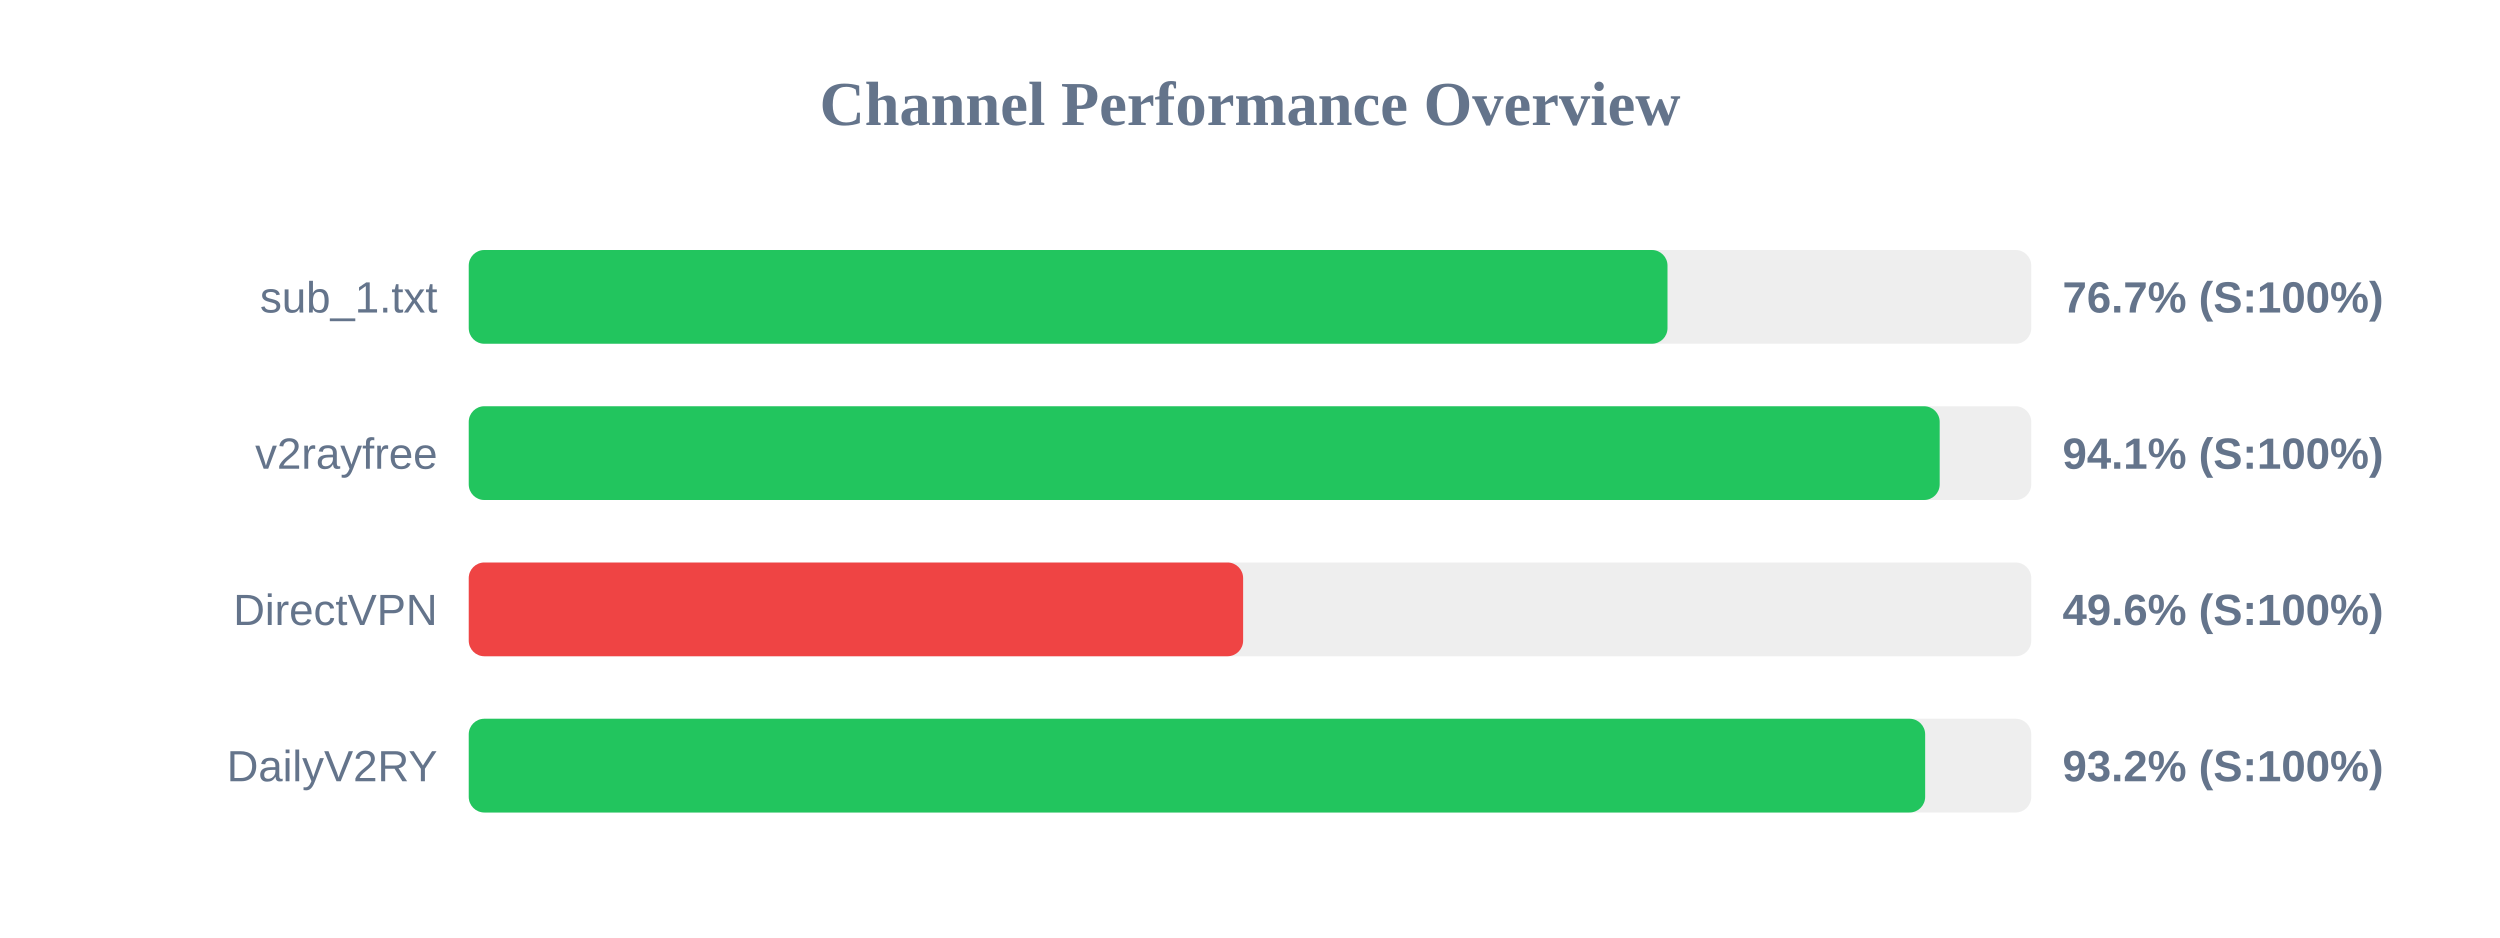
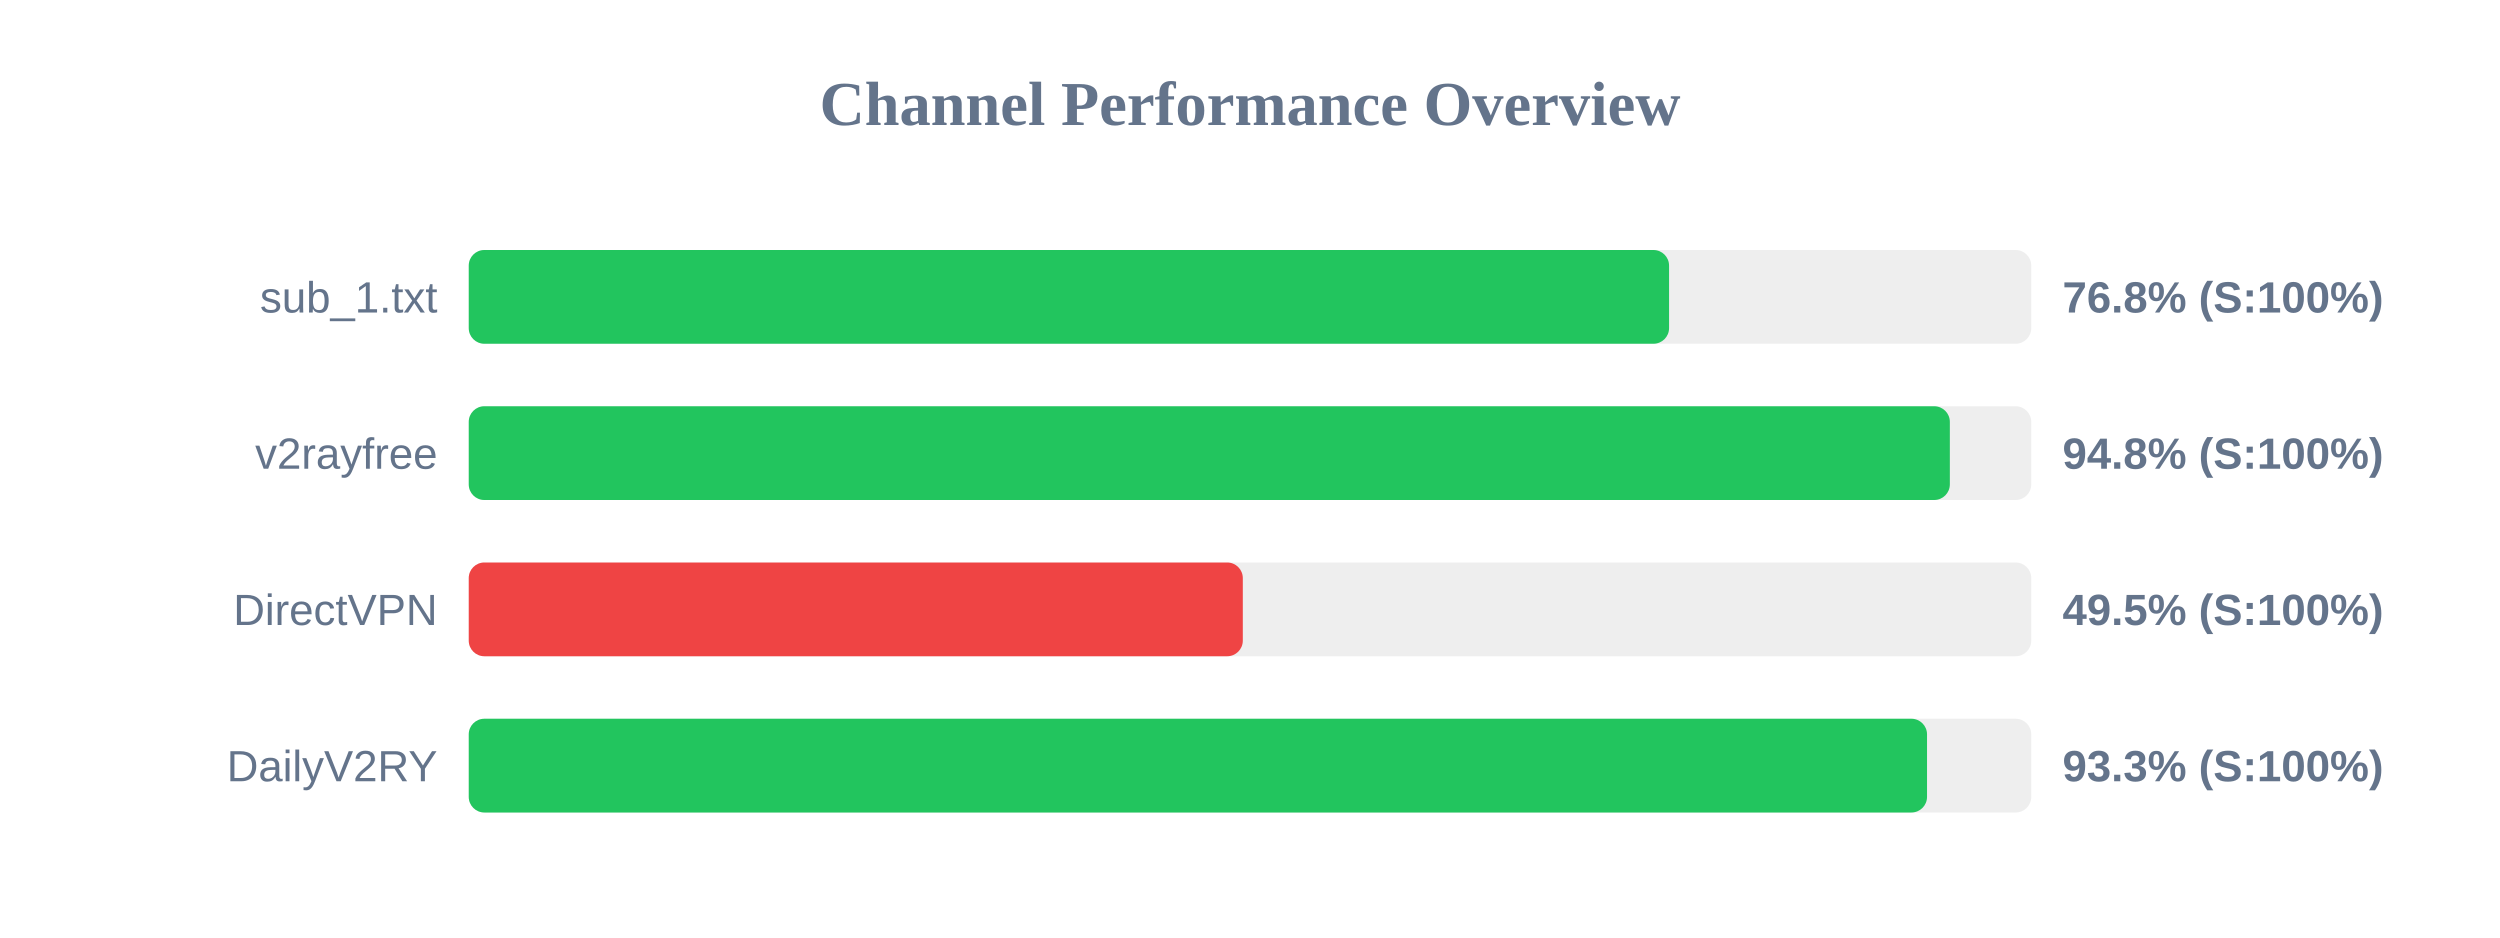
<svg xmlns="http://www.w3.org/2000/svg" width="800" height="300" version="1.1">
  <style>
        .row { font: 14px Arial; fill: #64748b; }
        .score { font: bold 14px Arial; fill: #64748b; }
    </style>
  <text x="400" y="40" text-anchor="middle" font-size="20px" font-weight="bold" fill="#64748b">Channel Performance Overview</text>
  <rect x="150" y="80" width="500" height="30" fill="#eee" rx="5" />
-   <rect x="150" y="80" width="383.6" height="30" fill="#22c55e" rx="5" />
+   <rect x="150" y="80" width="384.1" height="30" fill="#22c55e" rx="5" />
  <text x="140" y="100" text-anchor="end" class="row">sub_1.txt</text>
-   <text x="660" y="100" text-anchor="start" class="score">76.7% (S:100%)</text>
+   <text x="660" y="100" text-anchor="start" class="score">76.8% (S:100%)</text>
  <rect x="150" y="130" width="500" height="30" fill="#eee" rx="5" />
-   <rect x="150" y="130" width="470.7" height="30" fill="#22c55e" rx="5" />
+   <rect x="150" y="130" width="473.95" height="30" fill="#22c55e" rx="5" />
  <text x="140" y="150" text-anchor="end" class="row">v2rayfree</text>
-   <text x="660" y="150" text-anchor="start" class="score">94.1% (S:100%)</text>
+   <text x="660" y="150" text-anchor="start" class="score">94.8% (S:100%)</text>
  <rect x="150" y="180" width="500" height="30" fill="#eee" rx="5" />
-   <rect x="150" y="180" width="247.8" height="30" fill="#ef4444" rx="5" />
+   <rect x="150" y="180" width="247.7" height="30" fill="#ef4444" rx="5" />
  <text x="140" y="200" text-anchor="end" class="row">DirectVPN</text>
-   <text x="660" y="200" text-anchor="start" class="score">49.6% (S:100%)</text>
+   <text x="660" y="200" text-anchor="start" class="score">49.5% (S:100%)</text>
  <rect x="150" y="230" width="500" height="30" fill="#eee" rx="5" />
-   <rect x="150" y="230" width="466.05" height="30" fill="#22c55e" rx="5" />
+   <rect x="150" y="230" width="466.65" height="30" fill="#22c55e" rx="5" />
  <text x="140" y="250" text-anchor="end" class="row">DailyV2RY</text>
-   <text x="660" y="250" text-anchor="start" class="score">93.2% (S:100%)</text>
+   <text x="660" y="250" text-anchor="start" class="score">93.3% (S:100%)</text>
</svg>
